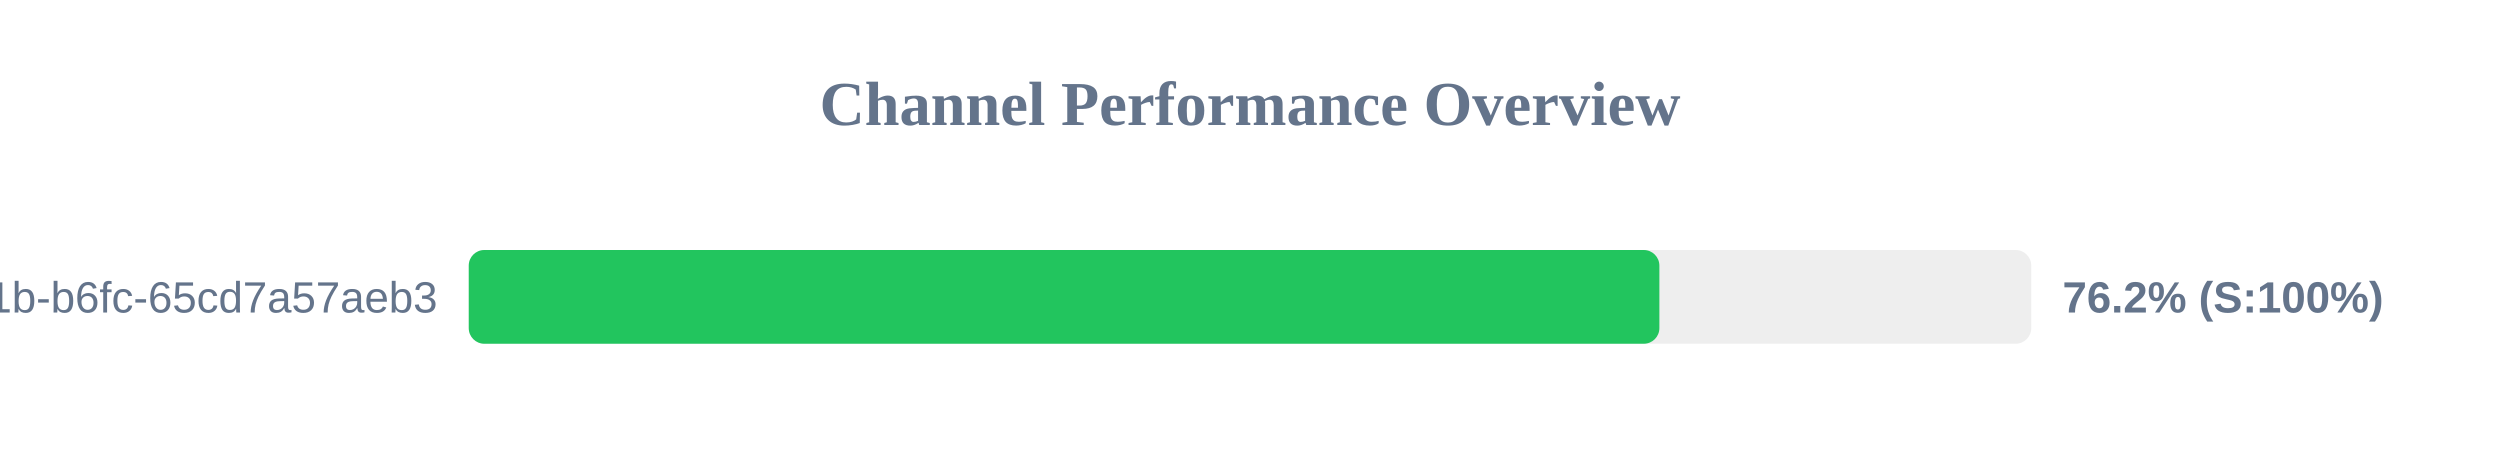
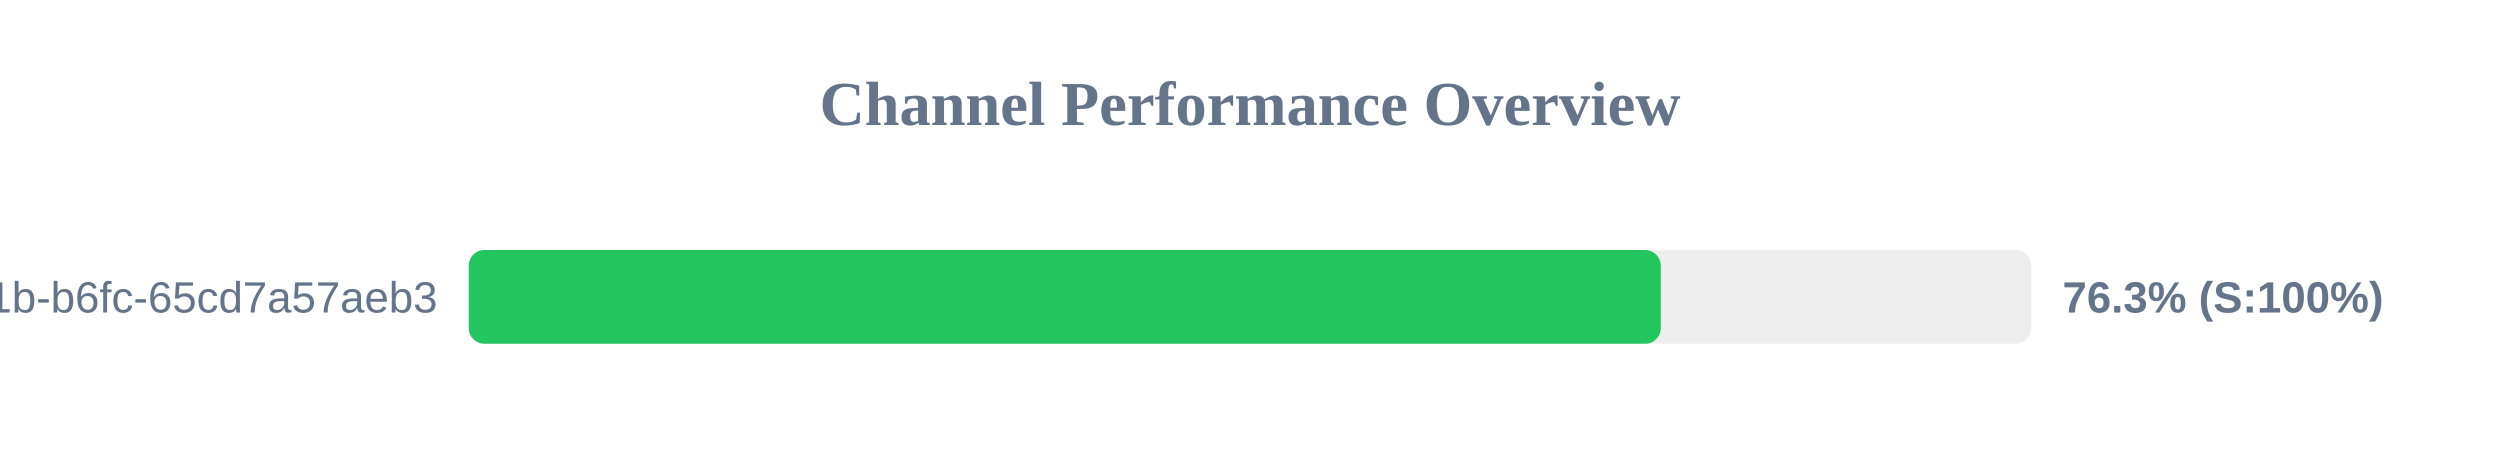
<svg xmlns="http://www.w3.org/2000/svg" width="800" height="150" version="1.1">
  <style>
        .row { font: 14px Arial; fill: #64748b; }
        .score { font: bold 14px Arial; fill: #64748b; }
    </style>
  <text x="400" y="40" text-anchor="middle" font-size="20px" font-weight="bold" fill="#64748b">Channel Performance Overview</text>
  <rect x="150" y="80" width="500" height="30" fill="#eee" rx="5" />
-   <rect x="150" y="80" width="381.0" height="30" fill="#22c55e" rx="5" />
+   <rect x="150" y="80" width="381.45" height="30" fill="#22c55e" rx="5" />
  <text x="140" y="100" text-anchor="end" class="row">?uuid=9c859345-959f-491b-b6fc-65cd7a57aeb3</text>
-   <text x="660" y="100" text-anchor="start" class="score">76.2% (S:100%)</text>
+   <text x="660" y="100" text-anchor="start" class="score">76.3% (S:100%)</text>
</svg>
